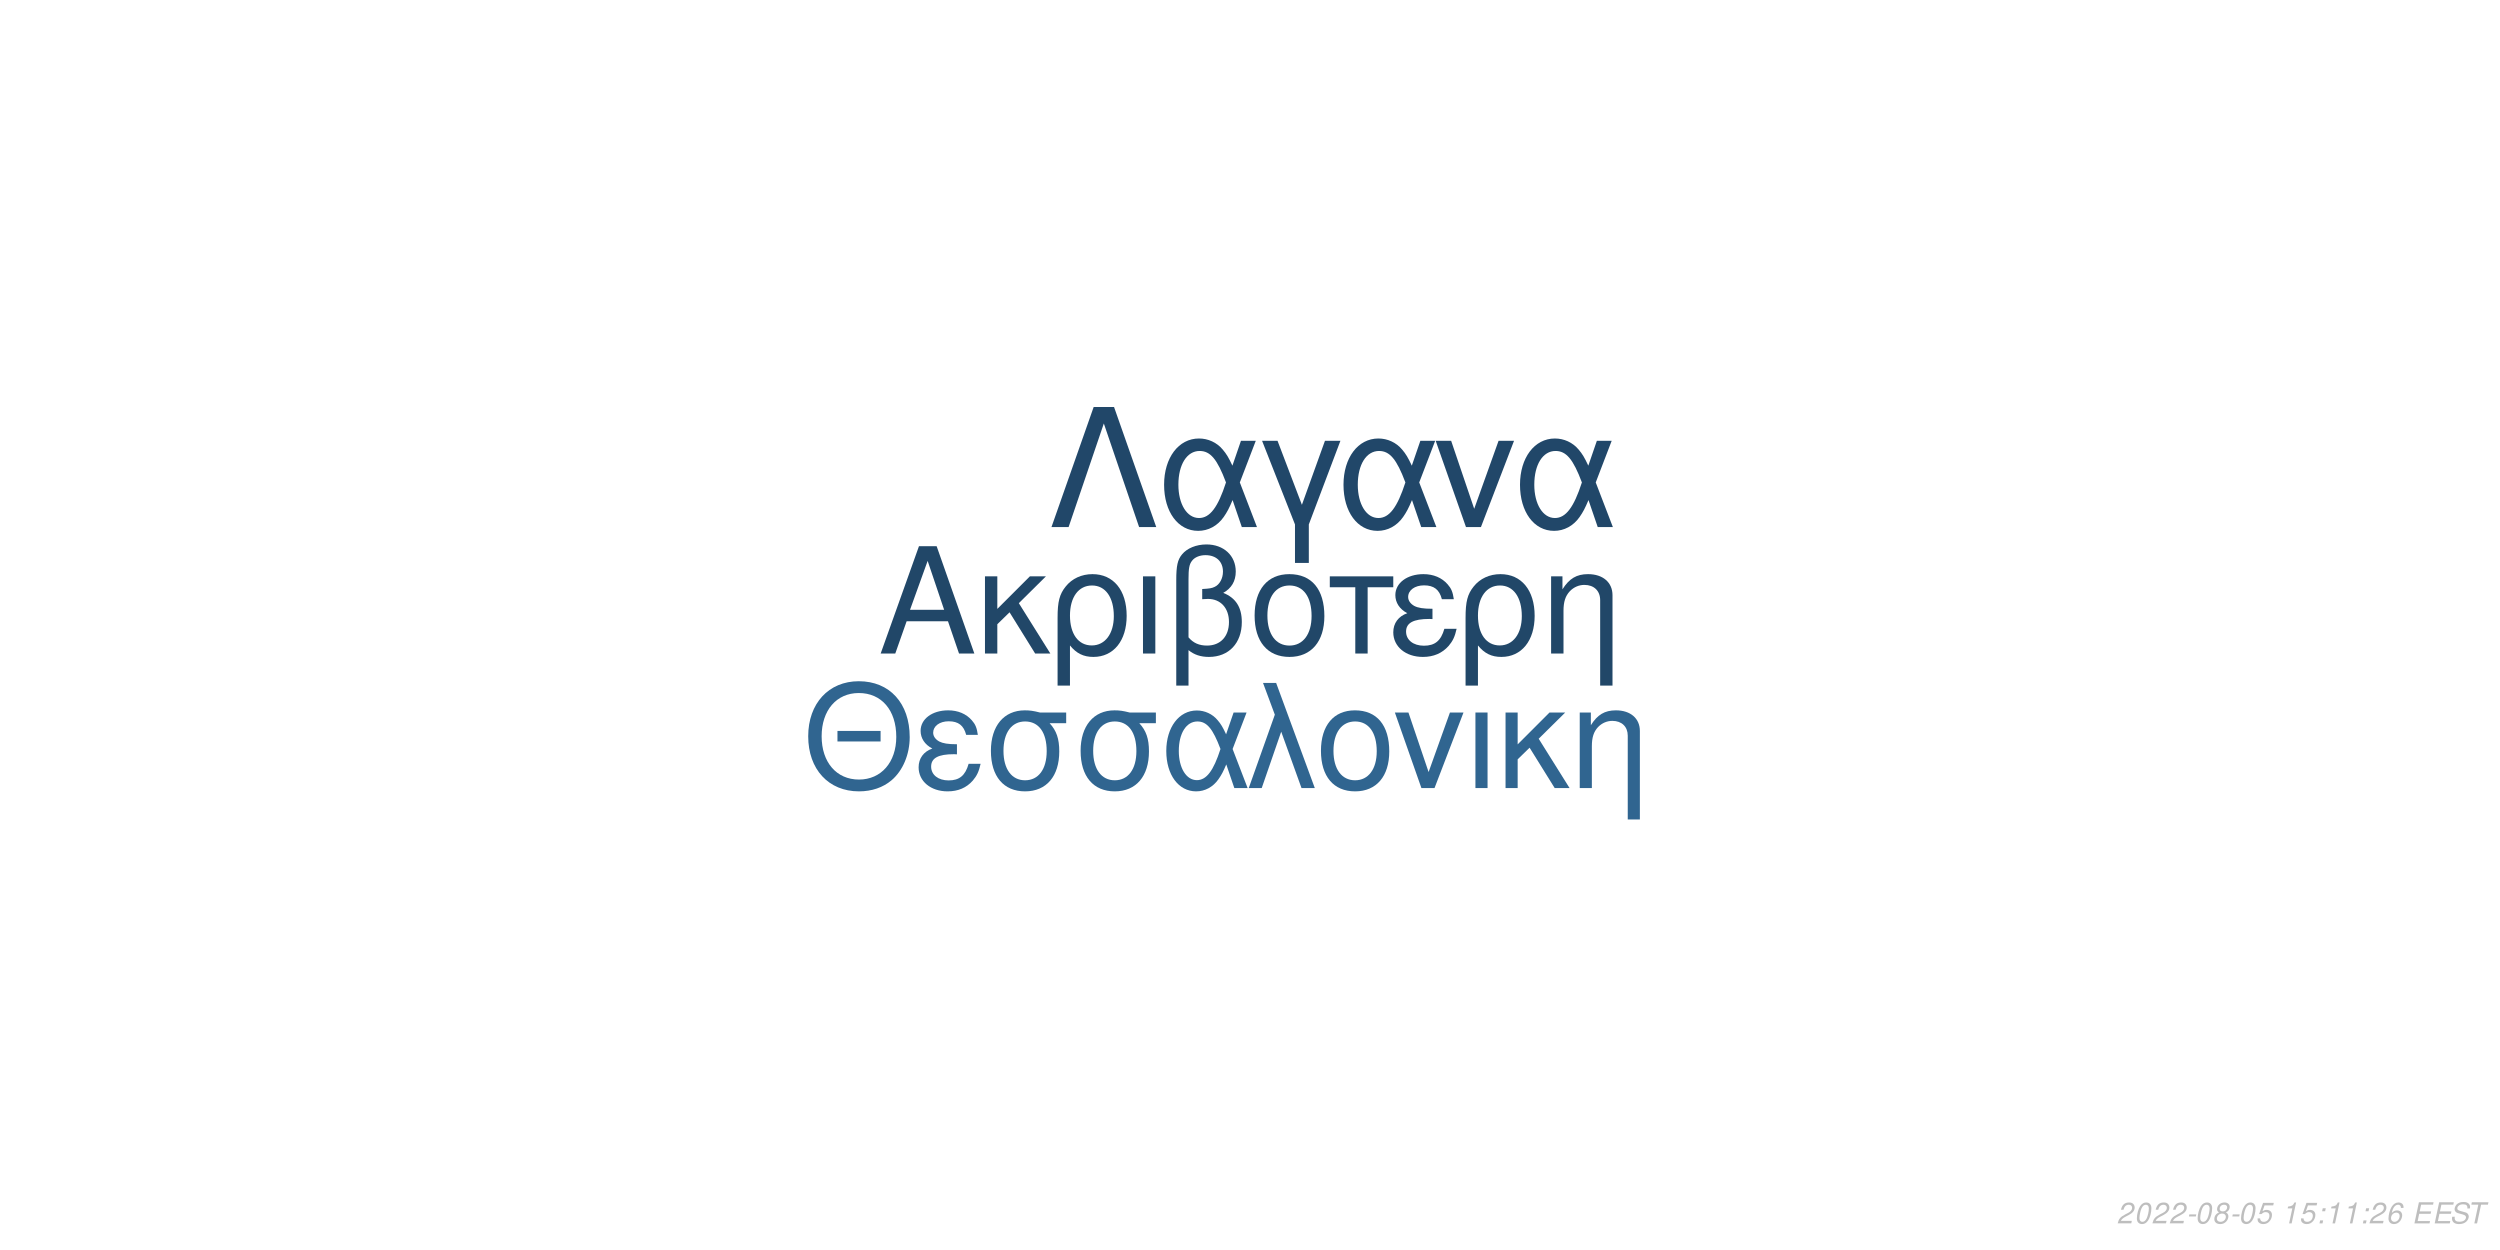
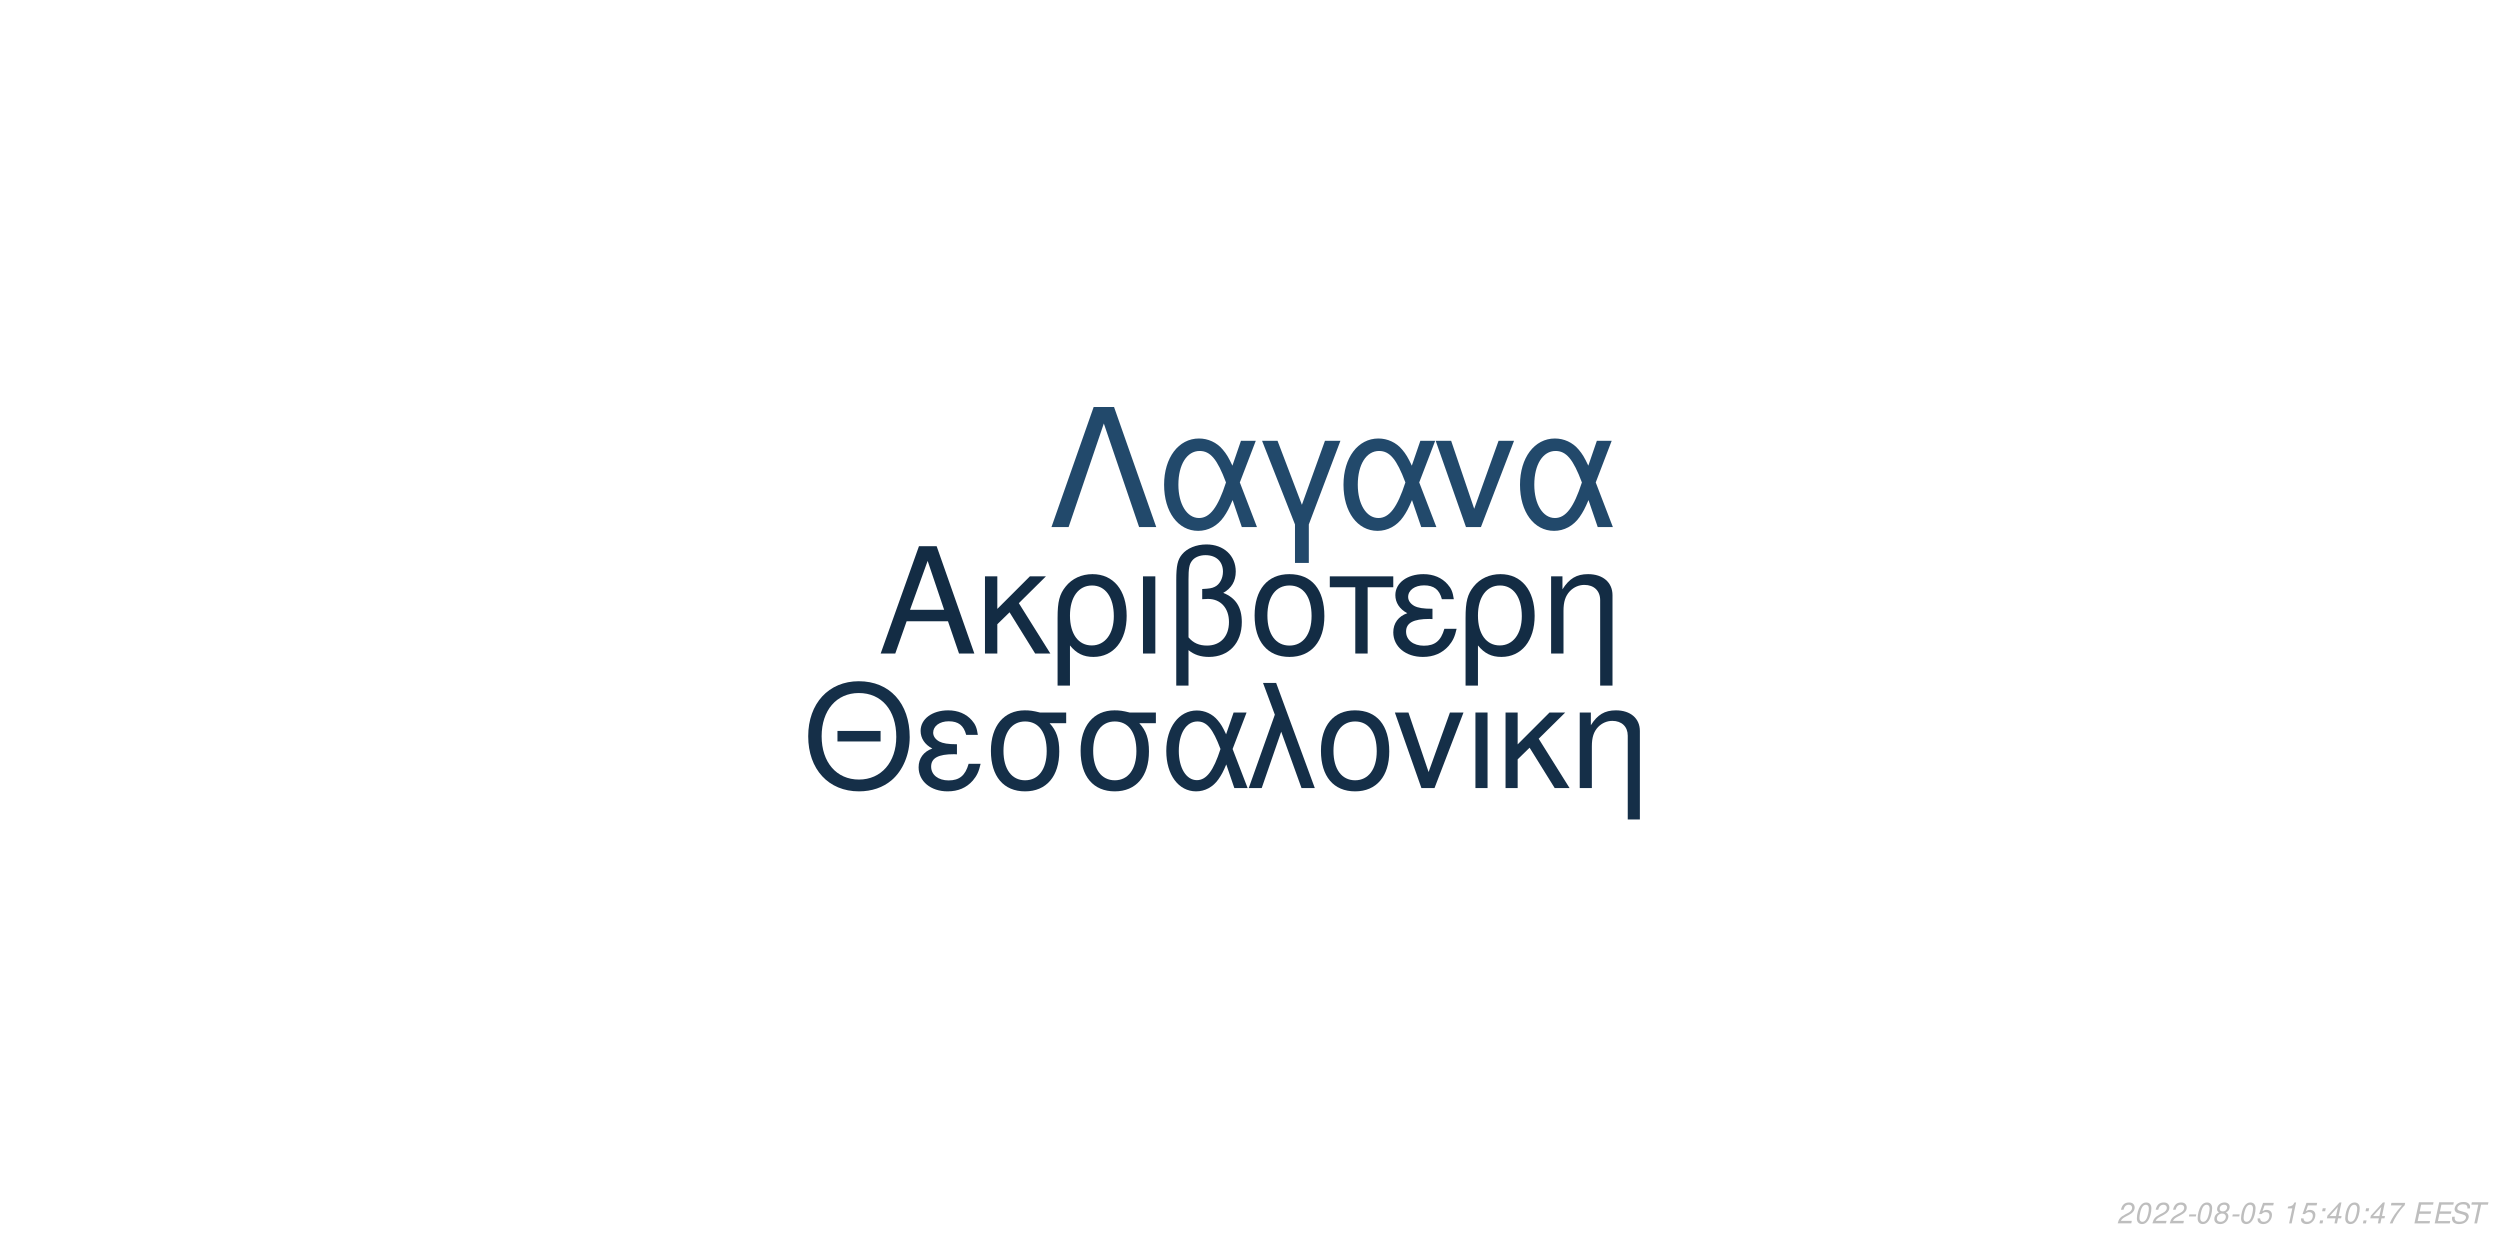
<svg xmlns="http://www.w3.org/2000/svg" xmlns:xlink="http://www.w3.org/1999/xlink" width="864pt" height="432pt" viewBox="0 0 864 432" version="1.1">
  <defs>
    <g>
      <symbol overflow="visible" id="glyph0-0">
        <path style="stroke:none;" d="" />
      </symbol>
      <symbol overflow="visible" id="glyph0-1">
        <path style="stroke:none;" d="M 24.125 -11.141 L 27.938 0 L 33.234 0 L 20.203 -37.094 L 14.094 -37.094 L 0.859 0 L 5.906 0 L 9.828 -11.141 Z M 22.797 -15.109 L 11 -15.109 L 17.094 -32.016 Z M 22.797 -15.109 " />
      </symbol>
      <symbol overflow="visible" id="glyph0-2">
        <path style="stroke:none;" d="M 7.172 -15.422 L 7.172 -26.672 L 2.906 -26.672 L 2.906 0 L 7.172 0 L 7.172 -10.125 L 11.406 -14.25 L 20.25 0 L 25.5 0 L 14.609 -17.406 L 23.969 -26.672 L 18.422 -26.672 Z M 7.172 -15.422 " />
      </symbol>
      <symbol overflow="visible" id="glyph0-3">
        <path style="stroke:none;" d="M 3 11.094 L 7.281 11.094 L 7.281 -2.797 C 9.516 -0.047 11.953 1.172 15.375 1.172 C 22.344 1.172 26.875 -4.422 26.875 -13.031 C 26.875 -21.891 22.297 -27.438 15.062 -27.438 C 11.297 -27.438 7.984 -25.906 5.797 -23.156 C 3.672 -20.516 3 -17.969 3 -12.359 Z M 14.906 -23.516 C 19.547 -23.516 22.438 -19.438 22.438 -12.922 C 22.438 -6.812 19.391 -2.797 14.812 -2.797 C 10.172 -2.797 7.281 -6.766 7.281 -13.125 C 7.281 -19.484 10.234 -23.516 14.906 -23.516 Z M 14.906 -23.516 " />
      </symbol>
      <symbol overflow="visible" id="glyph0-4">
        <path style="stroke:none;" d="M 3.516 0 L 7.781 0 L 7.781 -26.672 L 3.516 -26.672 Z M 3.516 0 " />
      </symbol>
      <symbol overflow="visible" id="glyph0-5">
        <path style="stroke:none;" d="M 4.016 11.094 L 8.25 11.094 L 8.25 -1.172 C 10.172 0.406 12.422 1.172 15.312 1.172 C 22.188 1.172 26.672 -3.609 26.672 -10.891 C 26.672 -15.984 24.578 -19.234 20.25 -20.969 C 23.109 -22.547 24.578 -25.031 24.578 -28.344 C 24.578 -33.844 20.406 -37.703 14.453 -37.703 C 10.938 -37.703 7.734 -36.391 6 -34.25 C 4.484 -32.422 4.016 -30.328 4.016 -25.391 Z M 8.25 -25.656 C 8.25 -29.359 8.5 -30.844 9.469 -32.062 C 10.375 -33.281 12.156 -34 14.094 -34 C 17.812 -34 20.156 -31.812 20.156 -28.297 C 20.156 -25.953 18.984 -23.812 17.297 -23.047 C 16.281 -22.547 15.469 -22.438 12.984 -22.297 L 12.984 -18.781 C 13.734 -18.828 14.344 -18.875 14.969 -18.875 C 19.344 -18.875 22.234 -15.719 22.234 -10.891 C 22.234 -5.906 19.281 -2.75 14.656 -2.75 C 11.953 -2.75 9.922 -3.609 8.25 -5.594 Z M 8.25 -25.656 " />
      </symbol>
      <symbol overflow="visible" id="glyph0-6">
        <path style="stroke:none;" d="M 14.094 -27.438 C 6.562 -27.438 2.094 -22.094 2.094 -13.125 C 2.094 -4.125 6.562 1.172 14.141 1.172 C 21.672 1.172 26.203 -4.172 26.203 -12.922 C 26.203 -22.188 21.828 -27.438 14.094 -27.438 Z M 14.141 -23.516 C 18.938 -23.516 21.781 -19.594 21.781 -12.984 C 21.781 -6.672 18.828 -2.75 14.141 -2.75 C 9.422 -2.75 6.516 -6.672 6.516 -13.125 C 6.516 -19.594 9.422 -23.516 14.141 -23.516 Z M 14.141 -23.516 " />
      </symbol>
      <symbol overflow="visible" id="glyph0-7">
        <path style="stroke:none;" d="M 7.891 0 L 12.156 0 L 12.156 -22.906 L 21.016 -22.906 L 21.016 -26.672 L -0.922 -26.672 L -0.922 -22.906 L 7.891 -22.906 Z M 7.891 0 " />
      </symbol>
      <symbol overflow="visible" id="glyph0-8">
        <path style="stroke:none;" d="M 14.562 -15.469 C 11.344 -15.469 9.562 -15.781 8.297 -16.438 C 6.922 -17.203 6.156 -18.328 6.156 -19.547 C 6.156 -21.891 8.453 -23.562 11.656 -23.562 C 15.062 -23.562 16.953 -22.094 17.812 -18.781 L 21.938 -18.781 C 21.578 -21.266 21.062 -22.5 19.797 -23.922 C 17.812 -26.203 14.906 -27.438 11.453 -27.438 C 5.797 -27.438 1.734 -24.375 1.734 -20.203 C 1.734 -17.609 3.156 -15.375 5.859 -13.938 C 2.797 -12.875 1.016 -10.484 1.016 -7.328 C 1.016 -2.391 5.297 1.172 11.25 1.172 C 14.969 1.172 17.906 -0.109 20.156 -2.641 C 21.578 -4.328 22.297 -5.797 22.906 -8.547 L 18.672 -8.547 C 17.5 -4.422 15.422 -2.703 11.609 -2.703 C 7.938 -2.703 5.438 -4.688 5.438 -7.578 C 5.438 -10.578 7.938 -11.953 13.484 -11.953 C 13.641 -11.953 14.094 -11.953 14.562 -11.906 Z M 14.562 -15.469 " />
      </symbol>
      <symbol overflow="visible" id="glyph0-9">
        <path style="stroke:none;" d="M 3.562 -26.672 L 3.562 0 L 7.844 0 L 7.844 -14.703 C 7.844 -17.906 8.5 -19.891 10.031 -21.531 C 11.406 -22.953 13.188 -23.719 15.062 -23.719 C 18.375 -23.719 20.516 -21.672 20.516 -18.469 L 20.516 11.094 L 24.781 11.094 L 24.781 -20.156 C 24.781 -24.578 21.469 -27.438 16.328 -27.438 C 12.359 -27.438 9.828 -25.906 7.484 -22.188 L 7.484 -26.672 Z M 3.562 -26.672 " />
      </symbol>
      <symbol overflow="visible" id="glyph1-0">
        <path style="stroke:none;" d="" />
      </symbol>
      <symbol overflow="visible" id="glyph1-1">
        <path style="stroke:none;" d="M 26.859 -19.734 L 11.953 -19.734 L 11.953 -16.094 L 26.859 -16.094 Z M 19.328 -36.922 C 8.922 -36.922 1.844 -29.25 1.844 -17.891 C 1.844 -6.484 8.875 1.141 19.391 1.141 C 23.812 1.141 27.703 -0.203 30.641 -2.688 C 34.578 -6.031 36.922 -11.656 36.922 -17.594 C 36.922 -29.297 30 -36.922 19.328 -36.922 Z M 19.328 -32.844 C 27.203 -32.844 32.281 -26.906 32.281 -17.688 C 32.281 -8.922 27.062 -2.938 19.391 -2.938 C 11.609 -2.938 6.484 -8.922 6.484 -17.891 C 6.484 -26.859 11.609 -32.844 19.328 -32.844 Z M 19.328 -32.844 " />
      </symbol>
      <symbol overflow="visible" id="glyph1-2">
        <path style="stroke:none;" d="M 14.25 -15.141 C 11.109 -15.141 9.375 -15.453 8.125 -16.094 C 6.781 -16.844 6.031 -17.938 6.031 -19.141 C 6.031 -21.422 8.266 -23.078 11.406 -23.078 C 14.75 -23.078 16.594 -21.625 17.438 -18.391 L 21.469 -18.391 C 21.125 -20.828 20.625 -22.031 19.391 -23.422 C 17.438 -25.656 14.594 -26.859 11.219 -26.859 C 5.688 -26.859 1.688 -23.875 1.688 -19.781 C 1.688 -17.234 3.094 -15.047 5.734 -13.656 C 2.734 -12.609 1 -10.266 1 -7.172 C 1 -2.344 5.188 1.141 11.016 1.141 C 14.656 1.141 17.547 -0.094 19.734 -2.594 C 21.125 -4.234 21.828 -5.688 22.422 -8.375 L 18.281 -8.375 C 17.141 -4.328 15.094 -2.641 11.359 -2.641 C 7.766 -2.641 5.328 -4.578 5.328 -7.422 C 5.328 -10.359 7.766 -11.703 13.203 -11.703 C 13.359 -11.703 13.797 -11.703 14.25 -11.656 Z M 14.25 -15.141 " />
      </symbol>
      <symbol overflow="visible" id="glyph1-3">
        <path style="stroke:none;" d="M 29 -26.109 L 19.938 -26.109 C 17.594 -26.703 16.438 -26.859 14.703 -26.859 C 7.469 -26.859 2.984 -21.469 2.984 -12.859 C 2.984 -4.031 7.375 1.141 14.797 1.141 C 22.172 1.141 26.609 -4.078 26.609 -12.656 C 26.609 -17.047 25.656 -19.828 23.266 -22.422 L 29 -22.422 Z M 14.797 -23.016 C 19.531 -23.016 22.266 -19.234 22.266 -12.75 C 22.266 -6.531 19.438 -2.688 14.797 -2.688 C 10.172 -2.688 7.328 -6.531 7.328 -12.859 C 7.328 -19.188 10.172 -23.016 14.797 -23.016 Z M 14.797 -23.016 " />
      </symbol>
      <symbol overflow="visible" id="glyph1-4">
        <path style="stroke:none;" d="M 29.344 -26.109 L 24.859 -26.109 L 22.266 -18.578 C 21.125 -21.031 20.484 -22.125 19.328 -23.469 C 17.547 -25.609 14.906 -26.812 12.156 -26.812 C 5.984 -26.812 1.594 -20.984 1.594 -12.812 C 1.594 -4.578 5.828 1.141 11.906 1.141 C 14.953 1.141 17.734 -0.344 19.625 -3.047 C 20.672 -4.531 21.281 -5.688 22.328 -8.172 L 25.109 0 L 29.703 0 L 24.516 -13.5 Z M 20.328 -13.5 C 17.891 -5.922 15.453 -2.734 12.156 -2.734 C 8.516 -2.734 5.922 -6.922 5.922 -12.812 C 5.922 -18.938 8.516 -23.016 12.359 -23.016 C 15.594 -23.016 17.688 -20.531 20.328 -13.5 Z M 20.328 -13.5 " />
      </symbol>
      <symbol overflow="visible" id="glyph1-5">
        <path style="stroke:none;" d="M 1.094 0 L 5.578 0 L 12.312 -19.484 L 19.328 0 L 23.922 0 L 10.562 -36.328 L 6.031 -36.328 L 10.109 -25.359 Z M 1.094 0 " />
      </symbol>
      <symbol overflow="visible" id="glyph1-6">
        <path style="stroke:none;" d="M 13.797 -26.859 C 6.422 -26.859 2.047 -21.625 2.047 -12.859 C 2.047 -4.031 6.422 1.141 13.859 1.141 C 21.234 1.141 25.656 -4.078 25.656 -12.656 C 25.656 -21.719 21.375 -26.859 13.797 -26.859 Z M 13.859 -23.016 C 18.531 -23.016 21.328 -19.188 21.328 -12.703 C 21.328 -6.531 18.438 -2.688 13.859 -2.688 C 9.219 -2.688 6.375 -6.531 6.375 -12.859 C 6.375 -19.188 9.219 -23.016 13.859 -23.016 Z M 13.859 -23.016 " />
      </symbol>
      <symbol overflow="visible" id="glyph1-7">
        <path style="stroke:none;" d="M 14.297 0 L 24.312 -26.109 L 19.625 -26.109 L 12.25 -5.531 L 5.281 -26.109 L 0.594 -26.109 L 9.766 0 Z M 14.297 0 " />
      </symbol>
      <symbol overflow="visible" id="glyph1-8">
        <path style="stroke:none;" d="M 3.438 0 L 7.625 0 L 7.625 -26.109 L 3.438 -26.109 Z M 3.438 0 " />
      </symbol>
      <symbol overflow="visible" id="glyph1-9">
        <path style="stroke:none;" d="M 7.031 -15.094 L 7.031 -26.109 L 2.844 -26.109 L 2.844 0 L 7.031 0 L 7.031 -9.922 L 11.156 -13.953 L 19.828 0 L 24.969 0 L 14.297 -17.047 L 23.469 -26.109 L 18.031 -26.109 Z M 7.031 -15.094 " />
      </symbol>
      <symbol overflow="visible" id="glyph1-10">
        <path style="stroke:none;" d="M 3.484 -26.109 L 3.484 0 L 7.672 0 L 7.672 -14.406 C 7.672 -17.547 8.328 -19.484 9.812 -21.078 C 11.156 -22.469 12.906 -23.219 14.75 -23.219 C 17.984 -23.219 20.078 -21.234 20.078 -18.094 L 20.078 10.859 L 24.266 10.859 L 24.266 -19.734 C 24.266 -24.062 21.031 -26.859 16 -26.859 C 12.109 -26.859 9.609 -25.359 7.328 -21.719 L 7.328 -26.109 Z M 3.484 -26.109 " />
      </symbol>
      <symbol overflow="visible" id="glyph2-0">
        <path style="stroke:none;" d="" />
      </symbol>
      <symbol overflow="visible" id="glyph2-1">
        <path style="stroke:none;" d="M 22.531 -41.484 L 15.484 -41.484 L 0.906 0 L 6.828 0 L 19 -35.797 L 31.188 0 L 37.109 0 Z M 22.531 -41.484 " />
      </symbol>
      <symbol overflow="visible" id="glyph2-2">
        <path style="stroke:none;" d="M 33.516 -29.812 L 28.391 -29.812 L 25.438 -21.219 C 24.125 -24.016 23.391 -25.266 22.078 -26.797 C 20.031 -29.25 17.016 -30.609 13.891 -30.609 C 6.828 -30.609 1.828 -23.953 1.828 -14.625 C 1.828 -5.234 6.656 1.312 13.594 1.312 C 17.078 1.312 20.266 -0.391 22.422 -3.469 C 23.609 -5.172 24.297 -6.484 25.5 -9.328 L 28.688 0 L 33.922 0 L 28 -15.422 Z M 23.219 -15.422 C 20.422 -6.766 17.641 -3.125 13.891 -3.125 C 9.734 -3.125 6.766 -7.906 6.766 -14.625 C 6.766 -21.625 9.734 -26.297 14.109 -26.297 C 17.812 -26.297 20.203 -23.453 23.219 -15.422 Z M 23.219 -15.422 " />
      </symbol>
      <symbol overflow="visible" id="glyph2-3">
        <path style="stroke:none;" d="M 12.062 12.406 L 16.844 12.406 L 16.844 -0.906 L 27.766 -29.812 L 22.422 -29.812 L 14.453 -7.688 L 6.031 -29.812 L 0.688 -29.812 L 12.062 -0.906 Z M 12.062 12.406 " />
      </symbol>
      <symbol overflow="visible" id="glyph2-4">
        <path style="stroke:none;" d="M 16.328 0 L 27.766 -29.812 L 22.422 -29.812 L 14 -6.312 L 6.031 -29.812 L 0.688 -29.812 L 11.156 0 Z M 16.328 0 " />
      </symbol>
      <symbol overflow="visible" id="glyph3-0">
        <path style="stroke:none;" d="" />
      </symbol>
      <symbol overflow="visible" id="glyph3-1">
        <path style="stroke:none;" d="M 5.234 -0.875 L 1.469 -0.875 C 1.641 -1.375 2.203 -1.891 3.109 -2.344 L 4.234 -2.938 C 5.562 -3.625 6.219 -4.469 6.219 -5.484 C 6.219 -5.938 6.062 -6.359 5.797 -6.656 C 5.469 -7.047 4.984 -7.234 4.312 -7.234 C 2.766 -7.234 1.891 -6.453 1.484 -4.734 L 2.375 -4.734 C 2.484 -5.188 2.609 -5.484 2.797 -5.75 C 3.094 -6.203 3.609 -6.453 4.188 -6.453 C 4.891 -6.453 5.344 -6.031 5.344 -5.375 C 5.344 -4.703 4.859 -4.094 4.016 -3.656 L 2.984 -3.125 C 1.234 -2.188 0.797 -1.656 0.344 -0.016 L 5.047 -0.016 Z M 5.234 -0.875 " />
      </symbol>
      <symbol overflow="visible" id="glyph3-2">
        <path style="stroke:none;" d="M 4.203 -7.234 C 3.375 -7.234 2.688 -6.812 2.125 -5.984 C 1.484 -5.047 0.984 -3.188 0.984 -1.734 C 0.984 -1.109 1.172 -0.562 1.484 -0.266 C 1.797 0.047 2.281 0.234 2.766 0.234 C 3.625 0.234 4.281 -0.156 4.859 -1.016 C 5.516 -1.953 6 -3.797 6 -5.266 C 6 -6.5 5.328 -7.234 4.203 -7.234 Z M 4.094 -6.453 C 4.734 -6.453 5.125 -5.984 5.125 -5.156 C 5.125 -4.203 4.781 -2.625 4.406 -1.812 C 3.984 -0.938 3.516 -0.547 2.875 -0.547 C 2.25 -0.547 1.875 -1.031 1.875 -1.828 C 1.875 -2.797 2.203 -4.344 2.594 -5.203 C 2.984 -6.047 3.453 -6.453 4.094 -6.453 Z M 4.094 -6.453 " />
      </symbol>
      <symbol overflow="visible" id="glyph3-3">
        <path style="stroke:none;" d="M 3.516 -3.125 L 1.125 -3.125 L 0.969 -2.406 L 3.359 -2.406 Z M 3.516 -3.125 " />
      </symbol>
      <symbol overflow="visible" id="glyph3-4">
        <path style="stroke:none;" d="M 4.766 -3.797 C 5.078 -3.969 5.234 -4.078 5.438 -4.234 C 5.812 -4.594 6.062 -5.172 6.062 -5.734 C 6.062 -6.625 5.344 -7.234 4.266 -7.234 C 2.812 -7.234 1.703 -6.219 1.703 -4.875 C 1.703 -4.406 1.875 -4.125 2.359 -3.812 C 1.297 -3.312 0.75 -2.516 0.75 -1.469 C 0.75 -0.438 1.547 0.234 2.812 0.234 C 3.656 0.234 4.359 -0.094 4.938 -0.734 C 5.359 -1.234 5.609 -1.859 5.609 -2.438 C 5.609 -3.047 5.312 -3.516 4.766 -3.797 Z M 4.109 -6.453 C 4.797 -6.453 5.188 -6.125 5.188 -5.578 C 5.188 -5.266 5.062 -4.922 4.859 -4.672 C 4.562 -4.312 4.188 -4.156 3.656 -4.156 C 2.984 -4.156 2.594 -4.453 2.594 -4.984 C 2.594 -5.859 3.203 -6.453 4.109 -6.453 Z M 3.453 -3.406 C 4.234 -3.406 4.734 -2.984 4.734 -2.312 C 4.734 -1.312 3.922 -0.547 2.875 -0.547 C 2.125 -0.547 1.625 -0.969 1.625 -1.625 C 1.625 -2.609 2.438 -3.406 3.453 -3.406 Z M 3.453 -3.406 " />
      </symbol>
      <symbol overflow="visible" id="glyph3-5">
        <path style="stroke:none;" d="M 6.297 -7.094 L 2.594 -7.094 L 1.234 -3.234 L 2.047 -3.234 C 2.656 -3.766 2.938 -3.906 3.531 -3.906 C 4.328 -3.906 4.797 -3.453 4.797 -2.688 C 4.797 -1.438 3.969 -0.547 2.828 -0.547 C 2.031 -0.547 1.609 -0.938 1.578 -1.734 L 0.703 -1.734 L 0.703 -1.516 C 0.703 -0.938 0.844 -0.547 1.188 -0.266 C 1.562 0.062 2.078 0.234 2.703 0.234 C 3.656 0.234 4.391 -0.156 4.984 -0.922 C 5.422 -1.5 5.672 -2.234 5.672 -2.953 C 5.672 -4 4.938 -4.672 3.812 -4.672 C 3.328 -4.672 2.906 -4.547 2.406 -4.234 L 3.109 -6.219 L 6.109 -6.219 Z M 6.297 -7.094 " />
      </symbol>
      <symbol overflow="visible" id="glyph3-6">
        <path style="stroke:none;" d="" />
      </symbol>
      <symbol overflow="visible" id="glyph3-7">
        <path style="stroke:none;" d="M 3.703 -5.188 L 2.594 0 L 3.469 0 L 5.016 -7.234 L 4.438 -7.234 C 3.906 -6.156 3.688 -6.016 2.234 -5.812 L 2.109 -5.188 Z M 3.703 -5.188 " />
      </symbol>
      <symbol overflow="visible" id="glyph3-8">
        <path style="stroke:none;" d="M 2.359 -1.031 L 1.312 -1.031 L 1.094 0 L 2.141 0 Z M 3.266 -5.234 L 2.219 -5.234 L 2 -4.203 L 3.047 -4.203 Z M 3.266 -5.234 " />
      </symbol>
      <symbol overflow="visible" id="glyph3-9">
-         <path style="stroke:none;" d="M 6.125 -5.344 L 6.141 -5.625 C 6.141 -6.609 5.453 -7.234 4.391 -7.234 C 3.438 -7.234 2.641 -6.719 2.016 -5.703 C 1.422 -4.781 0.938 -2.953 0.938 -1.688 C 0.938 -0.516 1.688 0.234 2.859 0.234 C 3.703 0.234 4.438 -0.156 5 -0.875 C 5.406 -1.422 5.672 -2.156 5.672 -2.766 C 5.672 -3.812 4.969 -4.5 3.906 -4.5 C 3.234 -4.5 2.672 -4.234 2.094 -3.625 C 2.406 -5.375 3.234 -6.453 4.25 -6.453 C 4.703 -6.453 5.062 -6.234 5.172 -5.844 C 5.203 -5.719 5.234 -5.578 5.25 -5.344 Z M 3.656 -3.734 C 4.344 -3.734 4.797 -3.281 4.797 -2.625 C 4.797 -1.469 3.984 -0.547 2.984 -0.547 C 2.297 -0.547 1.812 -1.047 1.812 -1.766 C 1.812 -2.859 2.625 -3.734 3.656 -3.734 Z M 3.656 -3.734 " />
+         <path style="stroke:none;" d="M 3.625 -1.75 L 3.266 0 L 4.141 0 L 4.516 -1.75 L 5.562 -1.75 L 5.734 -2.531 L 4.688 -2.531 L 5.688 -7.234 L 5.016 -7.234 L 0.844 -2.672 L 0.641 -1.75 Z M 3.797 -2.531 L 1.594 -2.531 L 4.469 -5.703 Z M 3.797 -2.531 " />
      </symbol>
      <symbol overflow="visible" id="glyph3-10">
+         <path style="stroke:none;" d="M 6.703 -7.094 L 1.953 -7.094 L 1.766 -6.219 L 5.594 -6.219 C 3.344 -3.688 2.266 -2.109 1.375 0 L 2.344 0 C 3.031 -1.906 4.828 -4.594 6.547 -6.281 Z M 6.703 -7.094 " />
+       </symbol>
+       <symbol overflow="visible" id="glyph3-11">
        <path style="stroke:none;" d="M 2.547 -3.312 L 6.5 -3.312 L 6.688 -4.141 L 2.719 -4.141 L 3.219 -6.469 L 7.344 -6.469 L 7.516 -7.297 L 2.453 -7.297 L 0.906 0 L 6.125 0 L 6.297 -0.812 L 2.016 -0.812 Z M 2.547 -3.312 " />
      </symbol>
-       <symbol overflow="visible" id="glyph3-11">
+       <symbol overflow="visible" id="glyph3-12">
        <path style="stroke:none;" d="M 7.062 -5.156 C 7.125 -5.438 7.141 -5.562 7.141 -5.703 C 7.141 -6.156 6.938 -6.594 6.594 -6.891 C 6.188 -7.25 5.656 -7.406 4.875 -7.406 C 3.844 -7.406 3.047 -7.125 2.5 -6.562 C 2.094 -6.141 1.781 -5.438 1.781 -4.922 C 1.781 -4.297 2.219 -3.766 2.891 -3.562 L 4.594 -3.094 C 5.406 -2.859 5.734 -2.578 5.734 -2.094 C 5.734 -1.781 5.547 -1.406 5.266 -1.141 C 4.844 -0.766 4.266 -0.578 3.453 -0.578 C 2.328 -0.578 1.812 -0.984 1.812 -1.906 C 1.812 -2.047 1.812 -2.125 1.844 -2.312 L 0.984 -2.312 C 0.906 -2.062 0.891 -1.906 0.891 -1.688 C 0.891 -0.484 1.797 0.234 3.297 0.234 C 4.359 0.234 5.234 -0.062 5.812 -0.609 C 6.344 -1.078 6.688 -1.797 6.688 -2.375 C 6.688 -2.641 6.609 -2.906 6.453 -3.156 C 6.234 -3.5 5.938 -3.703 5.469 -3.828 L 3.75 -4.312 C 2.984 -4.547 2.734 -4.734 2.734 -5.188 C 2.734 -5.547 2.875 -5.844 3.188 -6.109 C 3.547 -6.438 4.031 -6.594 4.703 -6.594 C 5.266 -6.594 5.688 -6.484 5.906 -6.297 C 6.094 -6.125 6.219 -5.797 6.219 -5.516 C 6.219 -5.422 6.203 -5.344 6.188 -5.156 Z M 7.062 -5.156 " />
      </symbol>
-       <symbol overflow="visible" id="glyph3-12">
+       <symbol overflow="visible" id="glyph3-13">
        <path style="stroke:none;" d="M 4.938 -6.469 L 7.312 -6.469 L 7.484 -7.297 L 1.75 -7.297 L 1.578 -6.469 L 3.984 -6.469 L 2.609 0 L 3.547 0 Z M 4.938 -6.469 " />
      </symbol>
    </g>
  </defs>
  <g id="surface1">
    <rect x="0" y="0" width="864" height="432" style="fill:rgb(100%,100%,100%);fill-opacity:1;stroke:none;" />
-     <g style="fill:rgb(12.941%,27.843%,40.784%);fill-opacity:1;">
+     <g style="fill:rgb(7.451%,17.255%,26.667%);fill-opacity:1;">
      <use xlink:href="#glyph0-1" x="303.5" y="225.861" />
      <use xlink:href="#glyph0-2" x="337.5" y="225.861" />
      <use xlink:href="#glyph0-3" x="362.5" y="225.861" />
      <use xlink:href="#glyph0-4" x="391.5" y="225.861" />
      <use xlink:href="#glyph0-5" x="402.5" y="225.861" />
      <use xlink:href="#glyph0-6" x="431.5" y="225.861" />
      <use xlink:href="#glyph0-7" x="460.5" y="225.861" />
      <use xlink:href="#glyph0-8" x="480.5" y="225.861" />
      <use xlink:href="#glyph0-3" x="503.5" y="225.861" />
      <use xlink:href="#glyph0-9" x="532.5" y="225.861" />
    </g>
-     <g style="fill:rgb(18.824%,39.608%,56.471%);fill-opacity:1;">
+     <g style="fill:rgb(8.235%,18.431%,28.235%);fill-opacity:1;">
      <use xlink:href="#glyph1-1" x="277.473" y="272.354" />
      <use xlink:href="#glyph1-2" x="316.473" y="272.354" />
      <use xlink:href="#glyph1-3" x="339.473" y="272.354" />
      <use xlink:href="#glyph1-3" x="370.473" y="272.354" />
      <use xlink:href="#glyph1-4" x="401.473" y="272.354" />
      <use xlink:href="#glyph1-5" x="430.473" y="272.354" />
      <use xlink:href="#glyph1-6" x="454.473" y="272.354" />
      <use xlink:href="#glyph1-7" x="481.473" y="272.354" />
      <use xlink:href="#glyph1-8" x="506.473" y="272.354" />
      <use xlink:href="#glyph1-9" x="517.473" y="272.354" />
      <use xlink:href="#glyph1-10" x="542.473" y="272.354" />
    </g>
-     <g style="fill:rgb(12.941%,27.843%,41.176%);fill-opacity:1;">
+     <g style="fill:rgb(13.333%,28.627%,41.961%);fill-opacity:1;">
      <use xlink:href="#glyph2-1" x="362.484" y="182.152" />
      <use xlink:href="#glyph2-2" x="400.484" y="182.152" />
      <use xlink:href="#glyph2-3" x="435.484" y="182.152" />
      <use xlink:href="#glyph2-2" x="462.484" y="182.152" />
      <use xlink:href="#glyph2-4" x="495.484" y="182.152" />
      <use xlink:href="#glyph2-2" x="523.484" y="182.152" />
    </g>
    <g style="fill:rgb(74.51%,74.51%,74.51%);fill-opacity:1;">
      <use xlink:href="#glyph3-1" x="731.52" y="422.81" />
      <use xlink:href="#glyph3-2" x="737.52" y="422.81" />
      <use xlink:href="#glyph3-1" x="743.52" y="422.81" />
      <use xlink:href="#glyph3-1" x="749.52" y="422.81" />
      <use xlink:href="#glyph3-3" x="755.52" y="422.81" />
      <use xlink:href="#glyph3-2" x="758.52" y="422.81" />
      <use xlink:href="#glyph3-4" x="764.52" y="422.81" />
      <use xlink:href="#glyph3-3" x="770.52" y="422.81" />
      <use xlink:href="#glyph3-2" x="773.52" y="422.81" />
      <use xlink:href="#glyph3-5" x="779.52" y="422.81" />
      <use xlink:href="#glyph3-6" x="785.52" y="422.81" />
      <use xlink:href="#glyph3-7" x="788.52" y="422.81" />
      <use xlink:href="#glyph3-5" x="794.52" y="422.81" />
      <use xlink:href="#glyph3-8" x="800.52" y="422.81" />
-       <use xlink:href="#glyph3-7" x="803.52" y="422.81" />
-       <use xlink:href="#glyph3-7" x="809.52" y="422.81" />
+       <use xlink:href="#glyph3-9" x="803.52" y="422.81" />
+       <use xlink:href="#glyph3-2" x="809.52" y="422.81" />
      <use xlink:href="#glyph3-8" x="815.52" y="422.81" />
-       <use xlink:href="#glyph3-1" x="818.52" y="422.81" />
-       <use xlink:href="#glyph3-9" x="824.52" y="422.81" />
+       <use xlink:href="#glyph3-9" x="818.52" y="422.81" />
+       <use xlink:href="#glyph3-10" x="824.52" y="422.81" />
      <use xlink:href="#glyph3-6" x="830.52" y="422.81" />
-       <use xlink:href="#glyph3-10" x="833.52" y="422.81" />
-       <use xlink:href="#glyph3-10" x="840.52" y="422.81" />
-       <use xlink:href="#glyph3-11" x="846.52" y="422.81" />
-       <use xlink:href="#glyph3-12" x="852.52" y="422.81" />
+       <use xlink:href="#glyph3-11" x="833.52" y="422.81" />
+       <use xlink:href="#glyph3-11" x="840.52" y="422.81" />
+       <use xlink:href="#glyph3-12" x="846.52" y="422.81" />
+       <use xlink:href="#glyph3-13" x="852.52" y="422.81" />
    </g>
  </g>
</svg>
